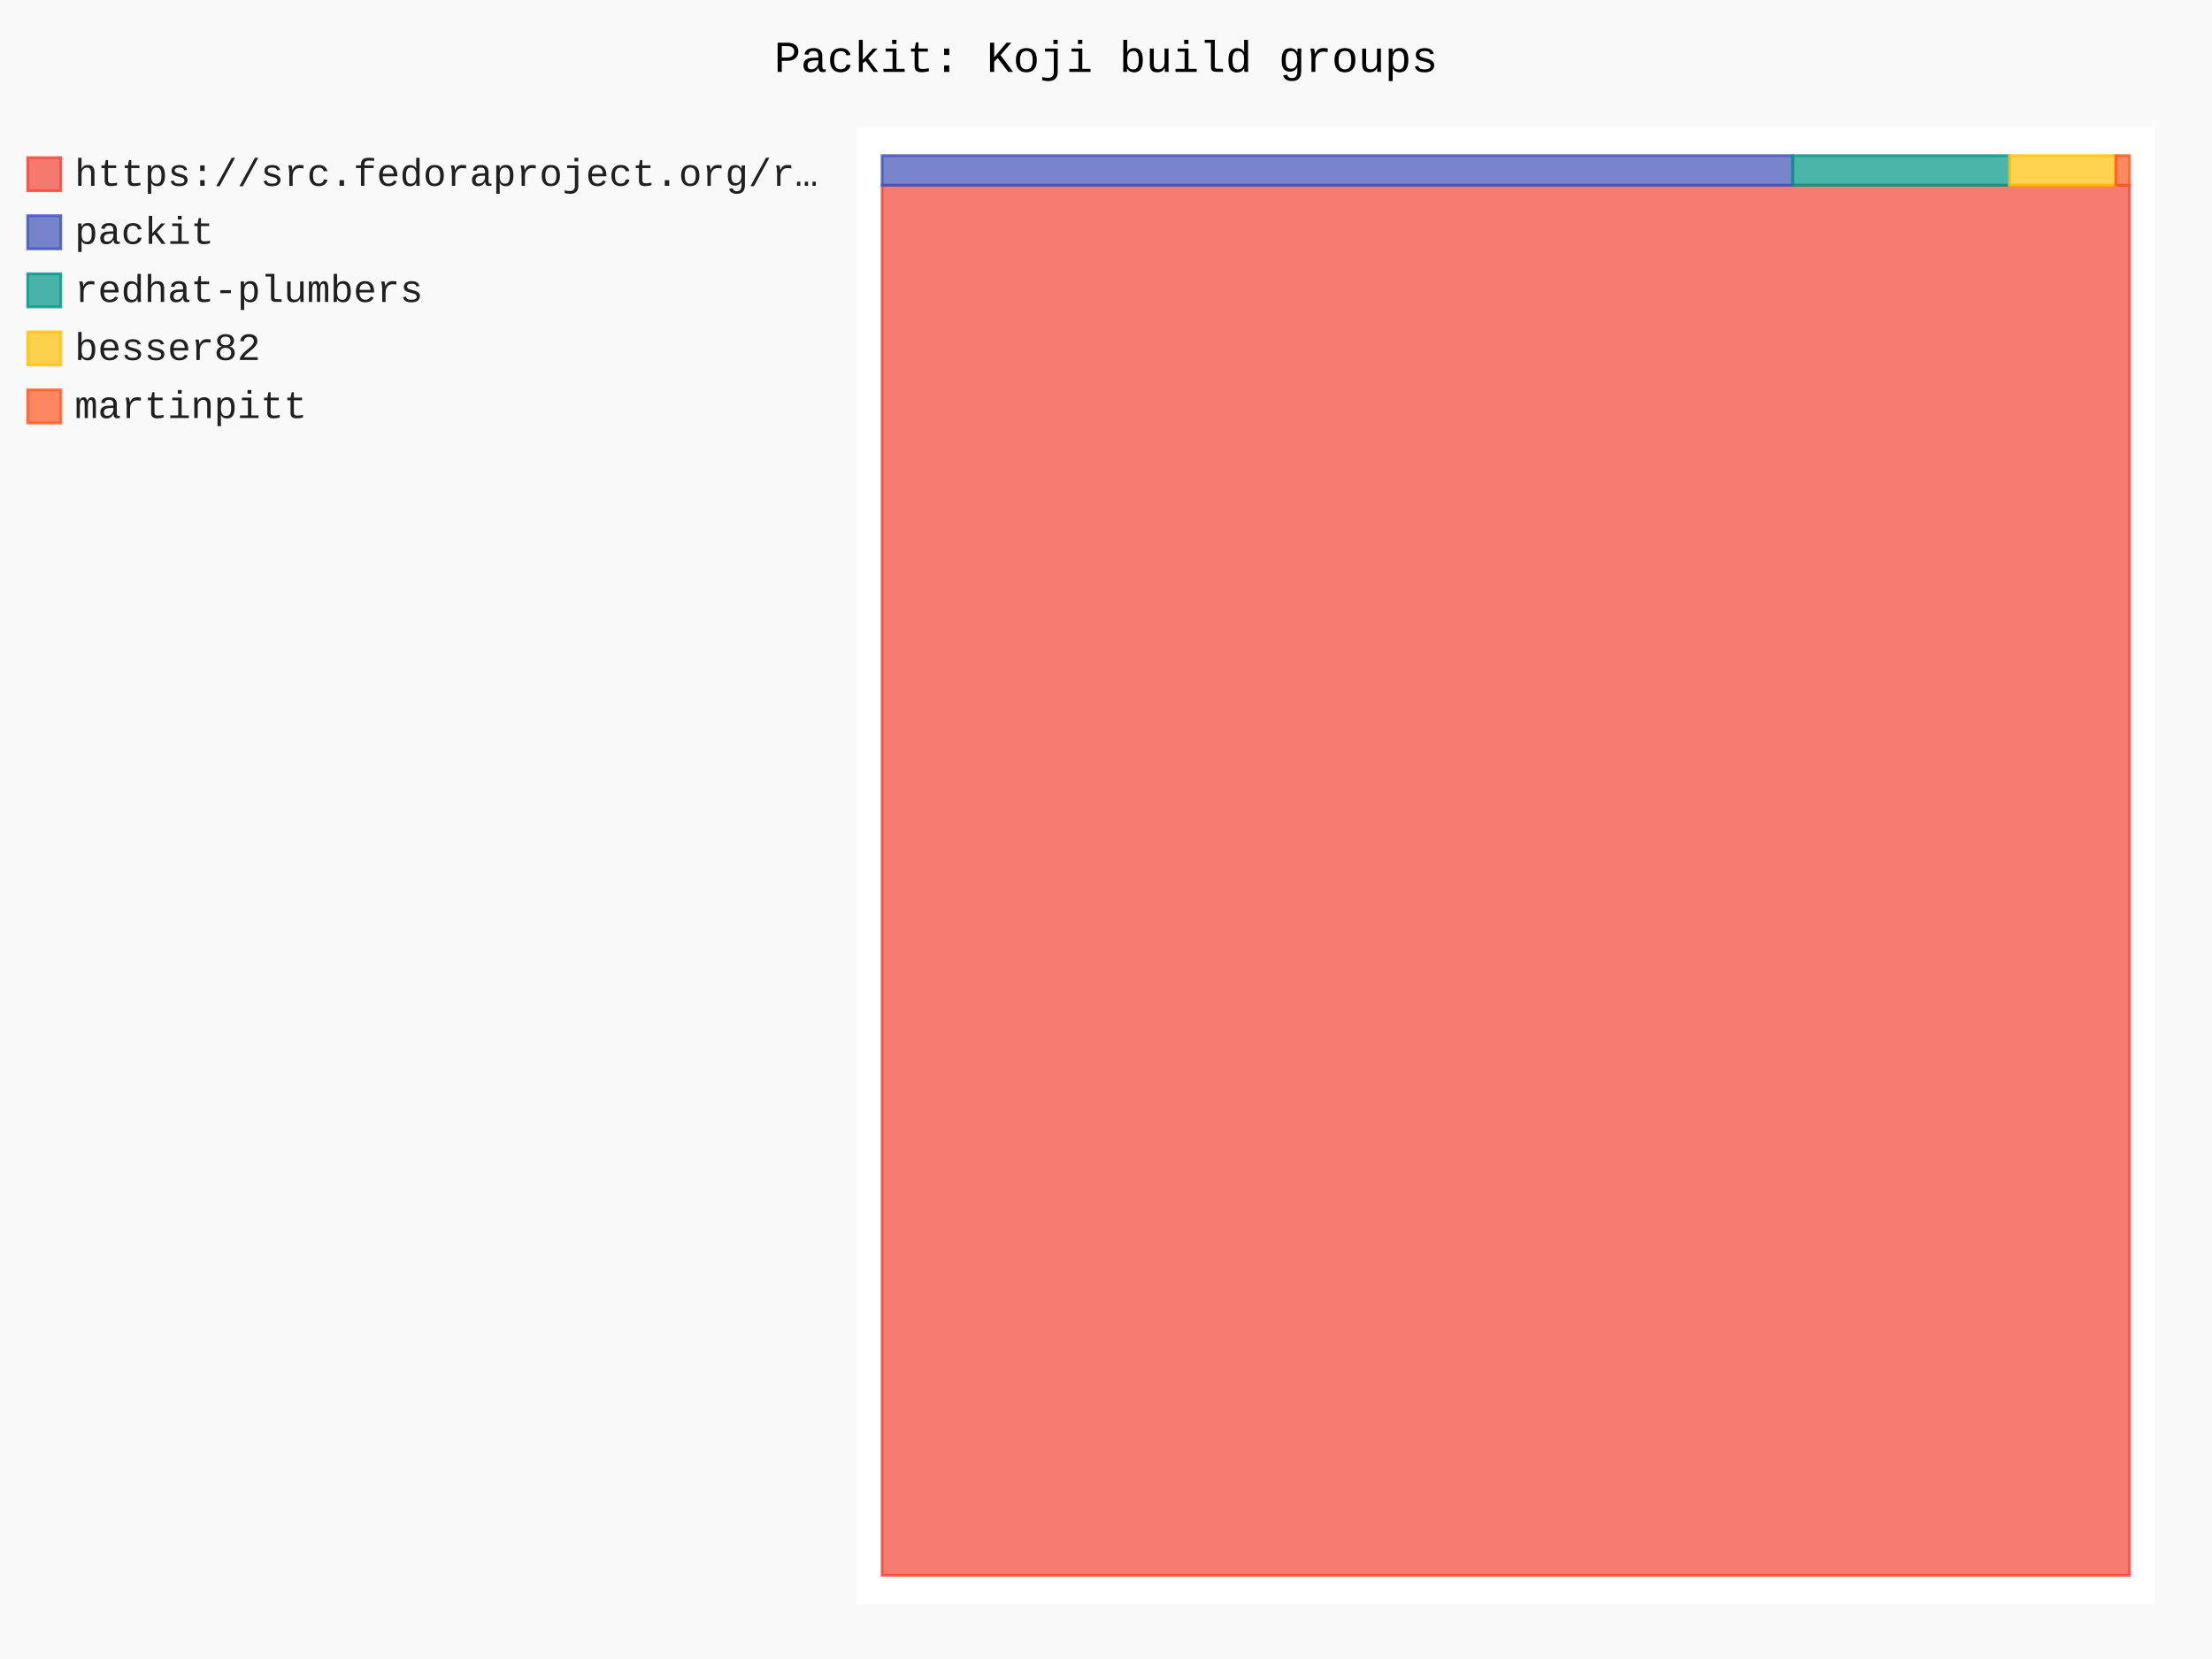
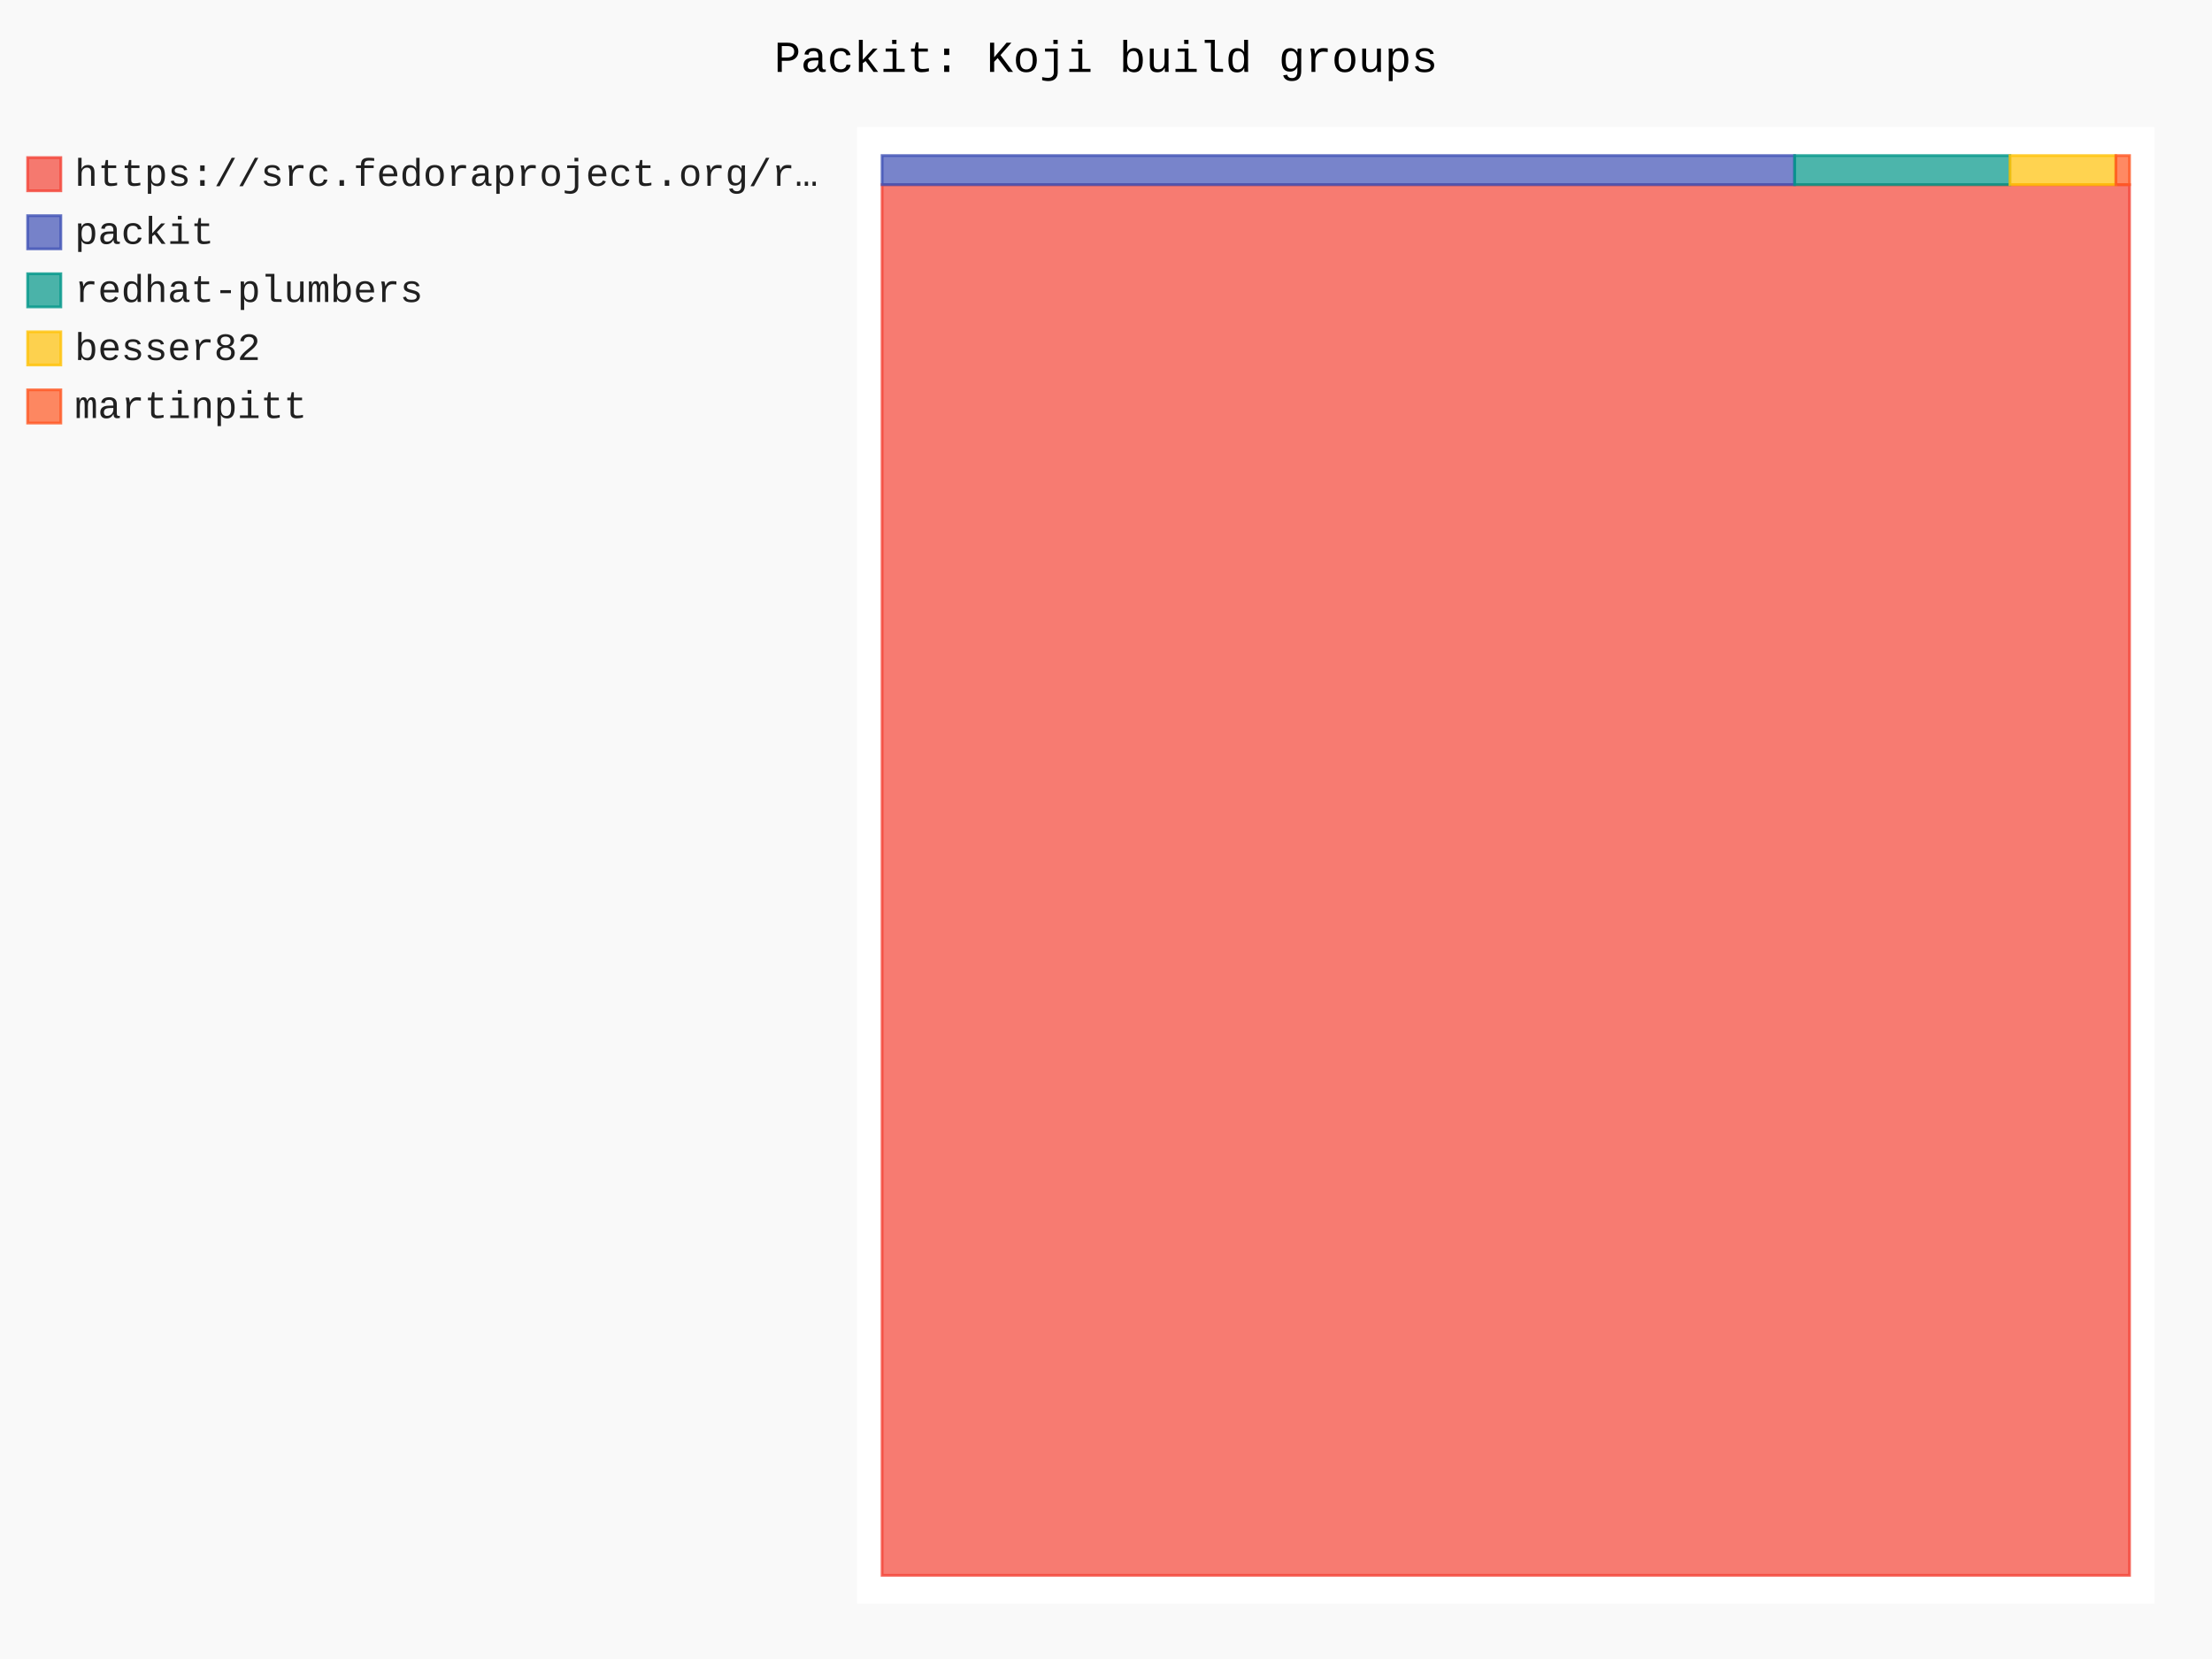
- <svg xmlns="http://www.w3.org/2000/svg" id="chart-b1e8e9c8-1f56-4d0d-be64-822459ef462e" class="pygal-chart" viewBox="0 0 800 600">
+ <svg xmlns="http://www.w3.org/2000/svg" id="chart-9787534d-1d29-4011-9ab2-01beeae56778" class="pygal-chart" viewBox="0 0 800 600">
  <defs>
-     <style type="text/css">#chart-b1e8e9c8-1f56-4d0d-be64-822459ef462e{-webkit-user-select:none;-webkit-font-smoothing:antialiased;font-family:Consolas,"Liberation Mono",Menlo,Courier,monospace}#chart-b1e8e9c8-1f56-4d0d-be64-822459ef462e .title{font-family:Consolas,"Liberation Mono",Menlo,Courier,monospace;font-size:16px}#chart-b1e8e9c8-1f56-4d0d-be64-822459ef462e .legends .legend text{font-family:Consolas,"Liberation Mono",Menlo,Courier,monospace;font-size:14px}#chart-b1e8e9c8-1f56-4d0d-be64-822459ef462e .axis text{font-family:Consolas,"Liberation Mono",Menlo,Courier,monospace;font-size:10px}#chart-b1e8e9c8-1f56-4d0d-be64-822459ef462e .axis text.major{font-family:Consolas,"Liberation Mono",Menlo,Courier,monospace;font-size:10px}#chart-b1e8e9c8-1f56-4d0d-be64-822459ef462e .text-overlay text.value{font-family:Consolas,"Liberation Mono",Menlo,Courier,monospace;font-size:16px}#chart-b1e8e9c8-1f56-4d0d-be64-822459ef462e .text-overlay text.label{font-family:Consolas,"Liberation Mono",Menlo,Courier,monospace;font-size:10px}#chart-b1e8e9c8-1f56-4d0d-be64-822459ef462e .tooltip{font-family:Consolas,"Liberation Mono",Menlo,Courier,monospace;font-size:14px}#chart-b1e8e9c8-1f56-4d0d-be64-822459ef462e text.no_data{font-family:Consolas,"Liberation Mono",Menlo,Courier,monospace;font-size:64px}
- #chart-b1e8e9c8-1f56-4d0d-be64-822459ef462e{background-color:rgba(249,249,249,1)}#chart-b1e8e9c8-1f56-4d0d-be64-822459ef462e path,#chart-b1e8e9c8-1f56-4d0d-be64-822459ef462e line,#chart-b1e8e9c8-1f56-4d0d-be64-822459ef462e rect,#chart-b1e8e9c8-1f56-4d0d-be64-822459ef462e circle{-webkit-transition:150ms;-moz-transition:150ms;transition:150ms}#chart-b1e8e9c8-1f56-4d0d-be64-822459ef462e .graph &gt; .background{fill:rgba(249,249,249,1)}#chart-b1e8e9c8-1f56-4d0d-be64-822459ef462e .plot &gt; .background{fill:rgba(255,255,255,1)}#chart-b1e8e9c8-1f56-4d0d-be64-822459ef462e .graph{fill:rgba(0,0,0,.87)}#chart-b1e8e9c8-1f56-4d0d-be64-822459ef462e text.no_data{fill:rgba(0,0,0,1)}#chart-b1e8e9c8-1f56-4d0d-be64-822459ef462e .title{fill:rgba(0,0,0,1)}#chart-b1e8e9c8-1f56-4d0d-be64-822459ef462e .legends .legend text{fill:rgba(0,0,0,.87)}#chart-b1e8e9c8-1f56-4d0d-be64-822459ef462e .legends .legend:hover text{fill:rgba(0,0,0,1)}#chart-b1e8e9c8-1f56-4d0d-be64-822459ef462e .axis .line{stroke:rgba(0,0,0,1)}#chart-b1e8e9c8-1f56-4d0d-be64-822459ef462e .axis .guide.line{stroke:rgba(0,0,0,.54)}#chart-b1e8e9c8-1f56-4d0d-be64-822459ef462e .axis .major.line{stroke:rgba(0,0,0,.87)}#chart-b1e8e9c8-1f56-4d0d-be64-822459ef462e .axis text.major{fill:rgba(0,0,0,1)}#chart-b1e8e9c8-1f56-4d0d-be64-822459ef462e .axis.y .guides:hover .guide.line,#chart-b1e8e9c8-1f56-4d0d-be64-822459ef462e .line-graph .axis.x .guides:hover .guide.line,#chart-b1e8e9c8-1f56-4d0d-be64-822459ef462e .stackedline-graph .axis.x .guides:hover .guide.line,#chart-b1e8e9c8-1f56-4d0d-be64-822459ef462e .xy-graph .axis.x .guides:hover .guide.line{stroke:rgba(0,0,0,1)}#chart-b1e8e9c8-1f56-4d0d-be64-822459ef462e .axis .guides:hover text{fill:rgba(0,0,0,1)}#chart-b1e8e9c8-1f56-4d0d-be64-822459ef462e .reactive{fill-opacity:.7;stroke-opacity:.8;stroke-width:1}#chart-b1e8e9c8-1f56-4d0d-be64-822459ef462e .ci{stroke:rgba(0,0,0,.87)}#chart-b1e8e9c8-1f56-4d0d-be64-822459ef462e .reactive.active,#chart-b1e8e9c8-1f56-4d0d-be64-822459ef462e .active .reactive{fill-opacity:.8;stroke-opacity:.9;stroke-width:4}#chart-b1e8e9c8-1f56-4d0d-be64-822459ef462e .ci .reactive.active{stroke-width:1.5}#chart-b1e8e9c8-1f56-4d0d-be64-822459ef462e .series text{fill:rgba(0,0,0,1)}#chart-b1e8e9c8-1f56-4d0d-be64-822459ef462e .tooltip rect{fill:rgba(255,255,255,1);stroke:rgba(0,0,0,1);-webkit-transition:opacity 150ms;-moz-transition:opacity 150ms;transition:opacity 150ms}#chart-b1e8e9c8-1f56-4d0d-be64-822459ef462e .tooltip .label{fill:rgba(0,0,0,.87)}#chart-b1e8e9c8-1f56-4d0d-be64-822459ef462e .tooltip .label{fill:rgba(0,0,0,.87)}#chart-b1e8e9c8-1f56-4d0d-be64-822459ef462e .tooltip .legend{font-size:.8em;fill:rgba(0,0,0,.54)}#chart-b1e8e9c8-1f56-4d0d-be64-822459ef462e .tooltip .x_label{font-size:.6em;fill:rgba(0,0,0,1)}#chart-b1e8e9c8-1f56-4d0d-be64-822459ef462e .tooltip .xlink{font-size:.5em;text-decoration:underline}#chart-b1e8e9c8-1f56-4d0d-be64-822459ef462e .tooltip .value{font-size:1.5em}#chart-b1e8e9c8-1f56-4d0d-be64-822459ef462e .bound{font-size:.5em}#chart-b1e8e9c8-1f56-4d0d-be64-822459ef462e .max-value{font-size:.75em;fill:rgba(0,0,0,.54)}#chart-b1e8e9c8-1f56-4d0d-be64-822459ef462e .map-element{fill:rgba(255,255,255,1);stroke:rgba(0,0,0,.54) !important}#chart-b1e8e9c8-1f56-4d0d-be64-822459ef462e .map-element .reactive{fill-opacity:inherit;stroke-opacity:inherit}#chart-b1e8e9c8-1f56-4d0d-be64-822459ef462e .color-0,#chart-b1e8e9c8-1f56-4d0d-be64-822459ef462e .color-0 a:visited{stroke:#F44336;fill:#F44336}#chart-b1e8e9c8-1f56-4d0d-be64-822459ef462e .color-1,#chart-b1e8e9c8-1f56-4d0d-be64-822459ef462e .color-1 a:visited{stroke:#3F51B5;fill:#3F51B5}#chart-b1e8e9c8-1f56-4d0d-be64-822459ef462e .color-2,#chart-b1e8e9c8-1f56-4d0d-be64-822459ef462e .color-2 a:visited{stroke:#009688;fill:#009688}#chart-b1e8e9c8-1f56-4d0d-be64-822459ef462e .color-3,#chart-b1e8e9c8-1f56-4d0d-be64-822459ef462e .color-3 a:visited{stroke:#FFC107;fill:#FFC107}#chart-b1e8e9c8-1f56-4d0d-be64-822459ef462e .color-4,#chart-b1e8e9c8-1f56-4d0d-be64-822459ef462e .color-4 a:visited{stroke:#FF5722;fill:#FF5722}#chart-b1e8e9c8-1f56-4d0d-be64-822459ef462e .text-overlay .color-0 text{fill:black}#chart-b1e8e9c8-1f56-4d0d-be64-822459ef462e .text-overlay .color-1 text{fill:black}#chart-b1e8e9c8-1f56-4d0d-be64-822459ef462e .text-overlay .color-2 text{fill:black}#chart-b1e8e9c8-1f56-4d0d-be64-822459ef462e .text-overlay .color-3 text{fill:black}#chart-b1e8e9c8-1f56-4d0d-be64-822459ef462e .text-overlay .color-4 text{fill:black}
- #chart-b1e8e9c8-1f56-4d0d-be64-822459ef462e text.no_data{text-anchor:middle}#chart-b1e8e9c8-1f56-4d0d-be64-822459ef462e .guide.line{fill:none}#chart-b1e8e9c8-1f56-4d0d-be64-822459ef462e .centered{text-anchor:middle}#chart-b1e8e9c8-1f56-4d0d-be64-822459ef462e .title{text-anchor:middle}#chart-b1e8e9c8-1f56-4d0d-be64-822459ef462e .legends .legend text{fill-opacity:1}#chart-b1e8e9c8-1f56-4d0d-be64-822459ef462e .axis.x text{text-anchor:middle}#chart-b1e8e9c8-1f56-4d0d-be64-822459ef462e .axis.x:not(.web) text[transform]{text-anchor:start}#chart-b1e8e9c8-1f56-4d0d-be64-822459ef462e .axis.x:not(.web) text[transform].backwards{text-anchor:end}#chart-b1e8e9c8-1f56-4d0d-be64-822459ef462e .axis.y text{text-anchor:end}#chart-b1e8e9c8-1f56-4d0d-be64-822459ef462e .axis.y text[transform].backwards{text-anchor:start}#chart-b1e8e9c8-1f56-4d0d-be64-822459ef462e .axis.y2 text{text-anchor:start}#chart-b1e8e9c8-1f56-4d0d-be64-822459ef462e .axis.y2 text[transform].backwards{text-anchor:end}#chart-b1e8e9c8-1f56-4d0d-be64-822459ef462e .axis .guide.line{stroke-dasharray:4,4;stroke:black}#chart-b1e8e9c8-1f56-4d0d-be64-822459ef462e .axis .major.guide.line{stroke-dasharray:6,6;stroke:black}#chart-b1e8e9c8-1f56-4d0d-be64-822459ef462e .horizontal .axis.y .guide.line,#chart-b1e8e9c8-1f56-4d0d-be64-822459ef462e .horizontal .axis.y2 .guide.line,#chart-b1e8e9c8-1f56-4d0d-be64-822459ef462e .vertical .axis.x .guide.line{opacity:0}#chart-b1e8e9c8-1f56-4d0d-be64-822459ef462e .horizontal .axis.always_show .guide.line,#chart-b1e8e9c8-1f56-4d0d-be64-822459ef462e .vertical .axis.always_show .guide.line{opacity:1 !important}#chart-b1e8e9c8-1f56-4d0d-be64-822459ef462e .axis.y .guides:hover .guide.line,#chart-b1e8e9c8-1f56-4d0d-be64-822459ef462e .axis.y2 .guides:hover .guide.line,#chart-b1e8e9c8-1f56-4d0d-be64-822459ef462e .axis.x .guides:hover .guide.line{opacity:1}#chart-b1e8e9c8-1f56-4d0d-be64-822459ef462e .axis .guides:hover text{opacity:1}#chart-b1e8e9c8-1f56-4d0d-be64-822459ef462e .nofill{fill:none}#chart-b1e8e9c8-1f56-4d0d-be64-822459ef462e .subtle-fill{fill-opacity:.2}#chart-b1e8e9c8-1f56-4d0d-be64-822459ef462e .dot{stroke-width:1px;fill-opacity:1;stroke-opacity:1}#chart-b1e8e9c8-1f56-4d0d-be64-822459ef462e .dot.active{stroke-width:5px}#chart-b1e8e9c8-1f56-4d0d-be64-822459ef462e .dot.negative{fill:transparent}#chart-b1e8e9c8-1f56-4d0d-be64-822459ef462e text,#chart-b1e8e9c8-1f56-4d0d-be64-822459ef462e tspan{stroke:none !important}#chart-b1e8e9c8-1f56-4d0d-be64-822459ef462e .series text.active{opacity:1}#chart-b1e8e9c8-1f56-4d0d-be64-822459ef462e .tooltip rect{fill-opacity:.95;stroke-width:.5}#chart-b1e8e9c8-1f56-4d0d-be64-822459ef462e .tooltip text{fill-opacity:1}#chart-b1e8e9c8-1f56-4d0d-be64-822459ef462e .showable{visibility:hidden}#chart-b1e8e9c8-1f56-4d0d-be64-822459ef462e .showable.shown{visibility:visible}#chart-b1e8e9c8-1f56-4d0d-be64-822459ef462e .gauge-background{fill:rgba(229,229,229,1);stroke:none}#chart-b1e8e9c8-1f56-4d0d-be64-822459ef462e .bg-lines{stroke:rgba(249,249,249,1);stroke-width:2px}</style>
+     <style type="text/css">#chart-9787534d-1d29-4011-9ab2-01beeae56778{-webkit-user-select:none;-webkit-font-smoothing:antialiased;font-family:Consolas,"Liberation Mono",Menlo,Courier,monospace}#chart-9787534d-1d29-4011-9ab2-01beeae56778 .title{font-family:Consolas,"Liberation Mono",Menlo,Courier,monospace;font-size:16px}#chart-9787534d-1d29-4011-9ab2-01beeae56778 .legends .legend text{font-family:Consolas,"Liberation Mono",Menlo,Courier,monospace;font-size:14px}#chart-9787534d-1d29-4011-9ab2-01beeae56778 .axis text{font-family:Consolas,"Liberation Mono",Menlo,Courier,monospace;font-size:10px}#chart-9787534d-1d29-4011-9ab2-01beeae56778 .axis text.major{font-family:Consolas,"Liberation Mono",Menlo,Courier,monospace;font-size:10px}#chart-9787534d-1d29-4011-9ab2-01beeae56778 .text-overlay text.value{font-family:Consolas,"Liberation Mono",Menlo,Courier,monospace;font-size:16px}#chart-9787534d-1d29-4011-9ab2-01beeae56778 .text-overlay text.label{font-family:Consolas,"Liberation Mono",Menlo,Courier,monospace;font-size:10px}#chart-9787534d-1d29-4011-9ab2-01beeae56778 .tooltip{font-family:Consolas,"Liberation Mono",Menlo,Courier,monospace;font-size:14px}#chart-9787534d-1d29-4011-9ab2-01beeae56778 text.no_data{font-family:Consolas,"Liberation Mono",Menlo,Courier,monospace;font-size:64px}
+ #chart-9787534d-1d29-4011-9ab2-01beeae56778{background-color:rgba(249,249,249,1)}#chart-9787534d-1d29-4011-9ab2-01beeae56778 path,#chart-9787534d-1d29-4011-9ab2-01beeae56778 line,#chart-9787534d-1d29-4011-9ab2-01beeae56778 rect,#chart-9787534d-1d29-4011-9ab2-01beeae56778 circle{-webkit-transition:150ms;-moz-transition:150ms;transition:150ms}#chart-9787534d-1d29-4011-9ab2-01beeae56778 .graph &gt; .background{fill:rgba(249,249,249,1)}#chart-9787534d-1d29-4011-9ab2-01beeae56778 .plot &gt; .background{fill:rgba(255,255,255,1)}#chart-9787534d-1d29-4011-9ab2-01beeae56778 .graph{fill:rgba(0,0,0,.87)}#chart-9787534d-1d29-4011-9ab2-01beeae56778 text.no_data{fill:rgba(0,0,0,1)}#chart-9787534d-1d29-4011-9ab2-01beeae56778 .title{fill:rgba(0,0,0,1)}#chart-9787534d-1d29-4011-9ab2-01beeae56778 .legends .legend text{fill:rgba(0,0,0,.87)}#chart-9787534d-1d29-4011-9ab2-01beeae56778 .legends .legend:hover text{fill:rgba(0,0,0,1)}#chart-9787534d-1d29-4011-9ab2-01beeae56778 .axis .line{stroke:rgba(0,0,0,1)}#chart-9787534d-1d29-4011-9ab2-01beeae56778 .axis .guide.line{stroke:rgba(0,0,0,.54)}#chart-9787534d-1d29-4011-9ab2-01beeae56778 .axis .major.line{stroke:rgba(0,0,0,.87)}#chart-9787534d-1d29-4011-9ab2-01beeae56778 .axis text.major{fill:rgba(0,0,0,1)}#chart-9787534d-1d29-4011-9ab2-01beeae56778 .axis.y .guides:hover .guide.line,#chart-9787534d-1d29-4011-9ab2-01beeae56778 .line-graph .axis.x .guides:hover .guide.line,#chart-9787534d-1d29-4011-9ab2-01beeae56778 .stackedline-graph .axis.x .guides:hover .guide.line,#chart-9787534d-1d29-4011-9ab2-01beeae56778 .xy-graph .axis.x .guides:hover .guide.line{stroke:rgba(0,0,0,1)}#chart-9787534d-1d29-4011-9ab2-01beeae56778 .axis .guides:hover text{fill:rgba(0,0,0,1)}#chart-9787534d-1d29-4011-9ab2-01beeae56778 .reactive{fill-opacity:.7;stroke-opacity:.8;stroke-width:1}#chart-9787534d-1d29-4011-9ab2-01beeae56778 .ci{stroke:rgba(0,0,0,.87)}#chart-9787534d-1d29-4011-9ab2-01beeae56778 .reactive.active,#chart-9787534d-1d29-4011-9ab2-01beeae56778 .active .reactive{fill-opacity:.8;stroke-opacity:.9;stroke-width:4}#chart-9787534d-1d29-4011-9ab2-01beeae56778 .ci .reactive.active{stroke-width:1.5}#chart-9787534d-1d29-4011-9ab2-01beeae56778 .series text{fill:rgba(0,0,0,1)}#chart-9787534d-1d29-4011-9ab2-01beeae56778 .tooltip rect{fill:rgba(255,255,255,1);stroke:rgba(0,0,0,1);-webkit-transition:opacity 150ms;-moz-transition:opacity 150ms;transition:opacity 150ms}#chart-9787534d-1d29-4011-9ab2-01beeae56778 .tooltip .label{fill:rgba(0,0,0,.87)}#chart-9787534d-1d29-4011-9ab2-01beeae56778 .tooltip .label{fill:rgba(0,0,0,.87)}#chart-9787534d-1d29-4011-9ab2-01beeae56778 .tooltip .legend{font-size:.8em;fill:rgba(0,0,0,.54)}#chart-9787534d-1d29-4011-9ab2-01beeae56778 .tooltip .x_label{font-size:.6em;fill:rgba(0,0,0,1)}#chart-9787534d-1d29-4011-9ab2-01beeae56778 .tooltip .xlink{font-size:.5em;text-decoration:underline}#chart-9787534d-1d29-4011-9ab2-01beeae56778 .tooltip .value{font-size:1.5em}#chart-9787534d-1d29-4011-9ab2-01beeae56778 .bound{font-size:.5em}#chart-9787534d-1d29-4011-9ab2-01beeae56778 .max-value{font-size:.75em;fill:rgba(0,0,0,.54)}#chart-9787534d-1d29-4011-9ab2-01beeae56778 .map-element{fill:rgba(255,255,255,1);stroke:rgba(0,0,0,.54) !important}#chart-9787534d-1d29-4011-9ab2-01beeae56778 .map-element .reactive{fill-opacity:inherit;stroke-opacity:inherit}#chart-9787534d-1d29-4011-9ab2-01beeae56778 .color-0,#chart-9787534d-1d29-4011-9ab2-01beeae56778 .color-0 a:visited{stroke:#F44336;fill:#F44336}#chart-9787534d-1d29-4011-9ab2-01beeae56778 .color-1,#chart-9787534d-1d29-4011-9ab2-01beeae56778 .color-1 a:visited{stroke:#3F51B5;fill:#3F51B5}#chart-9787534d-1d29-4011-9ab2-01beeae56778 .color-2,#chart-9787534d-1d29-4011-9ab2-01beeae56778 .color-2 a:visited{stroke:#009688;fill:#009688}#chart-9787534d-1d29-4011-9ab2-01beeae56778 .color-3,#chart-9787534d-1d29-4011-9ab2-01beeae56778 .color-3 a:visited{stroke:#FFC107;fill:#FFC107}#chart-9787534d-1d29-4011-9ab2-01beeae56778 .color-4,#chart-9787534d-1d29-4011-9ab2-01beeae56778 .color-4 a:visited{stroke:#FF5722;fill:#FF5722}#chart-9787534d-1d29-4011-9ab2-01beeae56778 .text-overlay .color-0 text{fill:black}#chart-9787534d-1d29-4011-9ab2-01beeae56778 .text-overlay .color-1 text{fill:black}#chart-9787534d-1d29-4011-9ab2-01beeae56778 .text-overlay .color-2 text{fill:black}#chart-9787534d-1d29-4011-9ab2-01beeae56778 .text-overlay .color-3 text{fill:black}#chart-9787534d-1d29-4011-9ab2-01beeae56778 .text-overlay .color-4 text{fill:black}
+ #chart-9787534d-1d29-4011-9ab2-01beeae56778 text.no_data{text-anchor:middle}#chart-9787534d-1d29-4011-9ab2-01beeae56778 .guide.line{fill:none}#chart-9787534d-1d29-4011-9ab2-01beeae56778 .centered{text-anchor:middle}#chart-9787534d-1d29-4011-9ab2-01beeae56778 .title{text-anchor:middle}#chart-9787534d-1d29-4011-9ab2-01beeae56778 .legends .legend text{fill-opacity:1}#chart-9787534d-1d29-4011-9ab2-01beeae56778 .axis.x text{text-anchor:middle}#chart-9787534d-1d29-4011-9ab2-01beeae56778 .axis.x:not(.web) text[transform]{text-anchor:start}#chart-9787534d-1d29-4011-9ab2-01beeae56778 .axis.x:not(.web) text[transform].backwards{text-anchor:end}#chart-9787534d-1d29-4011-9ab2-01beeae56778 .axis.y text{text-anchor:end}#chart-9787534d-1d29-4011-9ab2-01beeae56778 .axis.y text[transform].backwards{text-anchor:start}#chart-9787534d-1d29-4011-9ab2-01beeae56778 .axis.y2 text{text-anchor:start}#chart-9787534d-1d29-4011-9ab2-01beeae56778 .axis.y2 text[transform].backwards{text-anchor:end}#chart-9787534d-1d29-4011-9ab2-01beeae56778 .axis .guide.line{stroke-dasharray:4,4;stroke:black}#chart-9787534d-1d29-4011-9ab2-01beeae56778 .axis .major.guide.line{stroke-dasharray:6,6;stroke:black}#chart-9787534d-1d29-4011-9ab2-01beeae56778 .horizontal .axis.y .guide.line,#chart-9787534d-1d29-4011-9ab2-01beeae56778 .horizontal .axis.y2 .guide.line,#chart-9787534d-1d29-4011-9ab2-01beeae56778 .vertical .axis.x .guide.line{opacity:0}#chart-9787534d-1d29-4011-9ab2-01beeae56778 .horizontal .axis.always_show .guide.line,#chart-9787534d-1d29-4011-9ab2-01beeae56778 .vertical .axis.always_show .guide.line{opacity:1 !important}#chart-9787534d-1d29-4011-9ab2-01beeae56778 .axis.y .guides:hover .guide.line,#chart-9787534d-1d29-4011-9ab2-01beeae56778 .axis.y2 .guides:hover .guide.line,#chart-9787534d-1d29-4011-9ab2-01beeae56778 .axis.x .guides:hover .guide.line{opacity:1}#chart-9787534d-1d29-4011-9ab2-01beeae56778 .axis .guides:hover text{opacity:1}#chart-9787534d-1d29-4011-9ab2-01beeae56778 .nofill{fill:none}#chart-9787534d-1d29-4011-9ab2-01beeae56778 .subtle-fill{fill-opacity:.2}#chart-9787534d-1d29-4011-9ab2-01beeae56778 .dot{stroke-width:1px;fill-opacity:1;stroke-opacity:1}#chart-9787534d-1d29-4011-9ab2-01beeae56778 .dot.active{stroke-width:5px}#chart-9787534d-1d29-4011-9ab2-01beeae56778 .dot.negative{fill:transparent}#chart-9787534d-1d29-4011-9ab2-01beeae56778 text,#chart-9787534d-1d29-4011-9ab2-01beeae56778 tspan{stroke:none !important}#chart-9787534d-1d29-4011-9ab2-01beeae56778 .series text.active{opacity:1}#chart-9787534d-1d29-4011-9ab2-01beeae56778 .tooltip rect{fill-opacity:.95;stroke-width:.5}#chart-9787534d-1d29-4011-9ab2-01beeae56778 .tooltip text{fill-opacity:1}#chart-9787534d-1d29-4011-9ab2-01beeae56778 .showable{visibility:hidden}#chart-9787534d-1d29-4011-9ab2-01beeae56778 .showable.shown{visibility:visible}#chart-9787534d-1d29-4011-9ab2-01beeae56778 .gauge-background{fill:rgba(229,229,229,1);stroke:none}#chart-9787534d-1d29-4011-9ab2-01beeae56778 .bg-lines{stroke:rgba(249,249,249,1);stroke-width:2px}</style>
  </defs>
  <g class="graph treemap-graph vertical">
    <rect x="0" y="0" width="800" height="600" class="background" />
    <g transform="translate(310, 46)" class="plot">
      <rect x="0" y="0" width="469.2" height="534" class="background" />
      <g class="series serie-0 color-0">
        <g class="rects">
          <g class="rect">
-             <rect x="9.023" y="20.992" width="451.154" height="502.739" class="rect reactive tooltip-trigger" />
+             <rect x="9.023" y="20.792" width="451.154" height="502.939" class="rect reactive tooltip-trigger" />
          </g>
        </g>
      </g>
      <g class="series serie-1 color-1">
        <g class="rects">
          <g class="rect">
-             <rect x="9.023" y="10.269" width="329.355" height="10.722" class="rect reactive tooltip-trigger" />
+             <rect x="9.023" y="10.269" width="330.022" height="10.522" class="rect reactive tooltip-trigger" />
          </g>
        </g>
      </g>
      <g class="series serie-2 color-2">
        <g class="rects">
          <g class="rect">
-             <rect x="338.378" y="10.269" width="78.299" height="10.722" class="rect reactive tooltip-trigger" />
+             <rect x="339.045" y="10.269" width="77.87" height="10.522" class="rect reactive tooltip-trigger" />
          </g>
        </g>
      </g>
      <g class="series serie-3 color-3">
        <g class="rects">
          <g class="rect">
-             <rect x="416.677" y="10.269" width="38.528" height="10.722" class="rect reactive tooltip-trigger" />
+             <rect x="416.916" y="10.269" width="38.317" height="10.522" class="rect reactive tooltip-trigger" />
          </g>
        </g>
      </g>
      <g class="series serie-4 color-4">
        <g class="rects">
          <g class="rect">
-             <rect x="455.206" y="10.269" width="4.971" height="10.722" class="rect reactive tooltip-trigger" />
+             <rect x="455.233" y="10.269" width="4.944" height="10.522" class="rect reactive tooltip-trigger" />
          </g>
        </g>
      </g>
    </g>
    <g class="titles">
      <text x="400.0" y="26" class="title plot_title">Packit: Koji build groups</text>
    </g>
    <g transform="translate(310, 46)" class="plot overlay">
      <g class="series serie-0 color-0" />
      <g class="series serie-1 color-1" />
      <g class="series serie-2 color-2" />
      <g class="series serie-3 color-3" />
      <g class="series serie-4 color-4" />
    </g>
    <g transform="translate(310, 46)" class="plot text-overlay">
      <g class="series serie-0 color-0" />
      <g class="series serie-1 color-1" />
      <g class="series serie-2 color-2" />
      <g class="series serie-3 color-3" />
      <g class="series serie-4 color-4" />
    </g>
    <g transform="translate(310, 46)" class="plot tooltip-overlay">
      <g transform="translate(0 0)" style="opacity: 0" class="tooltip">
        <rect rx="0" ry="0" width="0" height="0" class="tooltip-box" />
        <g class="text" />
      </g>
    </g>
    <g transform="translate(10, 56)" class="legends">
      <g id="activate-serie-0" class="legend reactive activate-serie">
        <rect x="0.0" y="1.0" width="12" height="12" class="color-0 reactive" />
        <text x="17.0" y="11.2">https://src.fedoraproject.org/r…</text>
      </g>
      <g id="activate-serie-1" class="legend reactive activate-serie">
        <rect x="0.0" y="22.0" width="12" height="12" class="color-1 reactive" />
        <text x="17.0" y="32.2">packit</text>
      </g>
      <g id="activate-serie-2" class="legend reactive activate-serie">
        <rect x="0.0" y="43.0" width="12" height="12" class="color-2 reactive" />
        <text x="17.0" y="53.2">redhat-plumbers</text>
      </g>
      <g id="activate-serie-3" class="legend reactive activate-serie">
        <rect x="0.0" y="64.0" width="12" height="12" class="color-3 reactive" />
        <text x="17.0" y="74.2">besser82</text>
      </g>
      <g id="activate-serie-4" class="legend reactive activate-serie">
        <rect x="0.0" y="85.0" width="12" height="12" class="color-4 reactive" />
        <text x="17.0" y="95.2">martinpitt</text>
      </g>
    </g>
    <g transform="translate(790, 56)" class="legends" />
  </g>
</svg>
